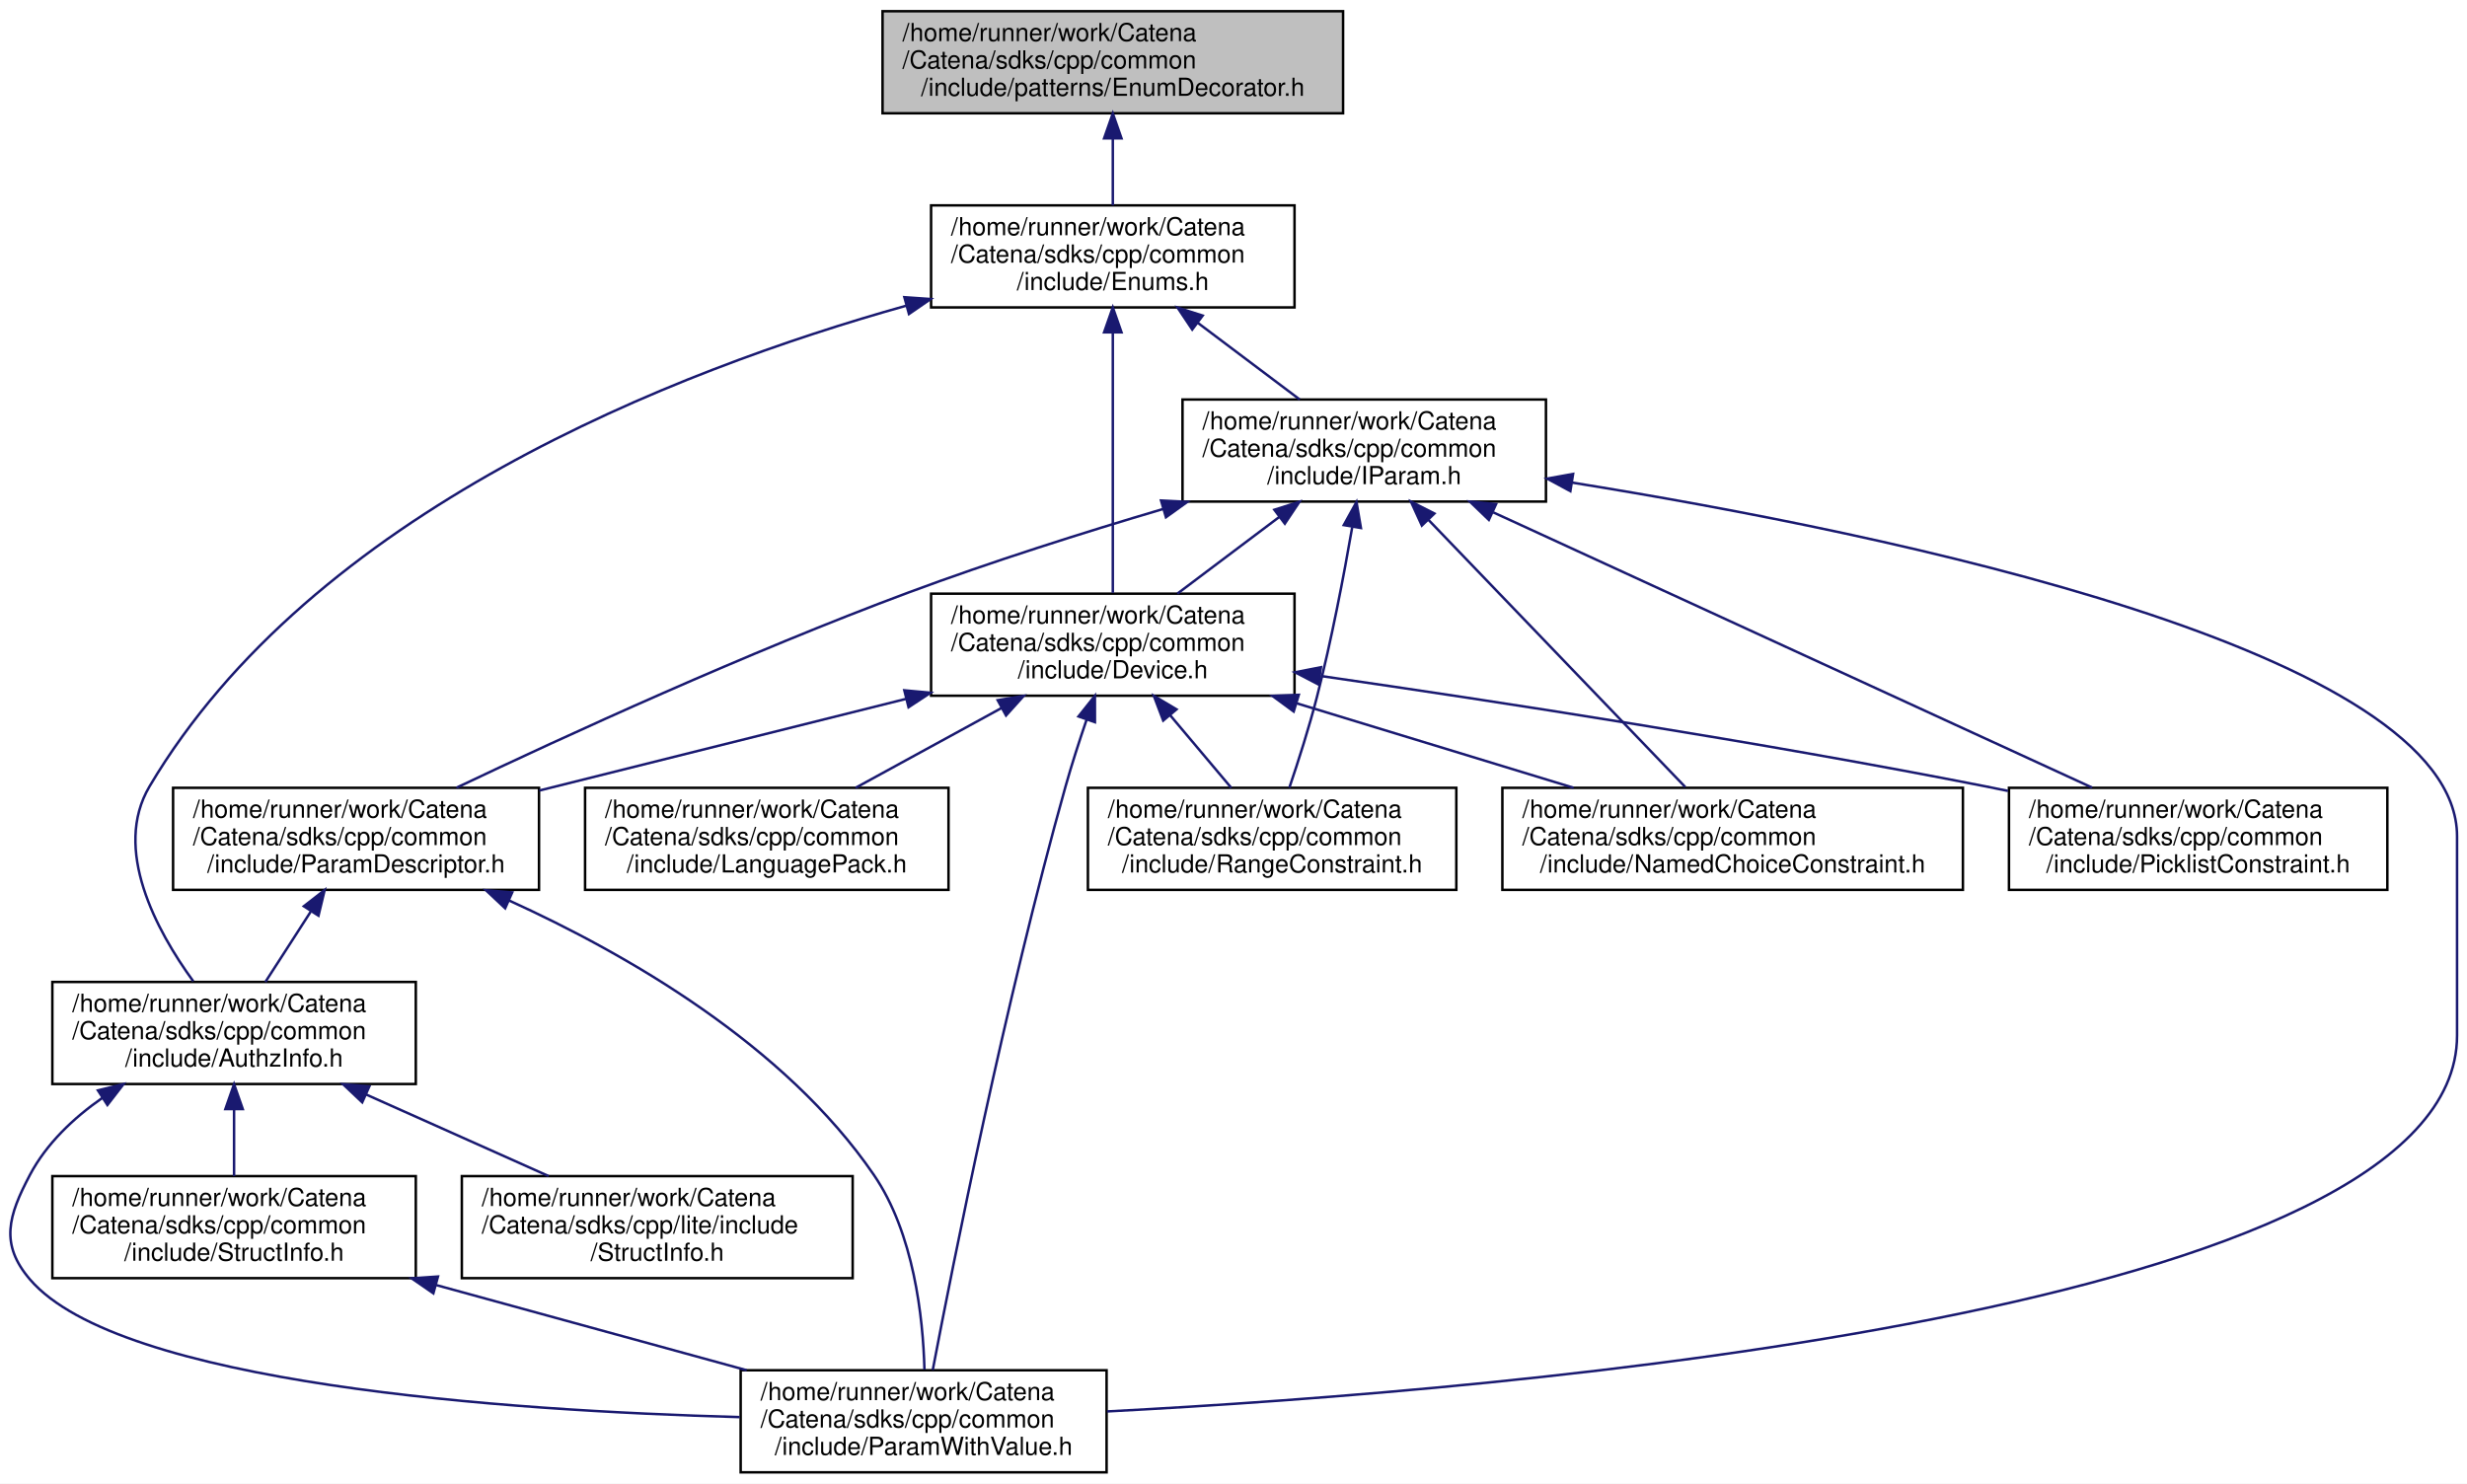
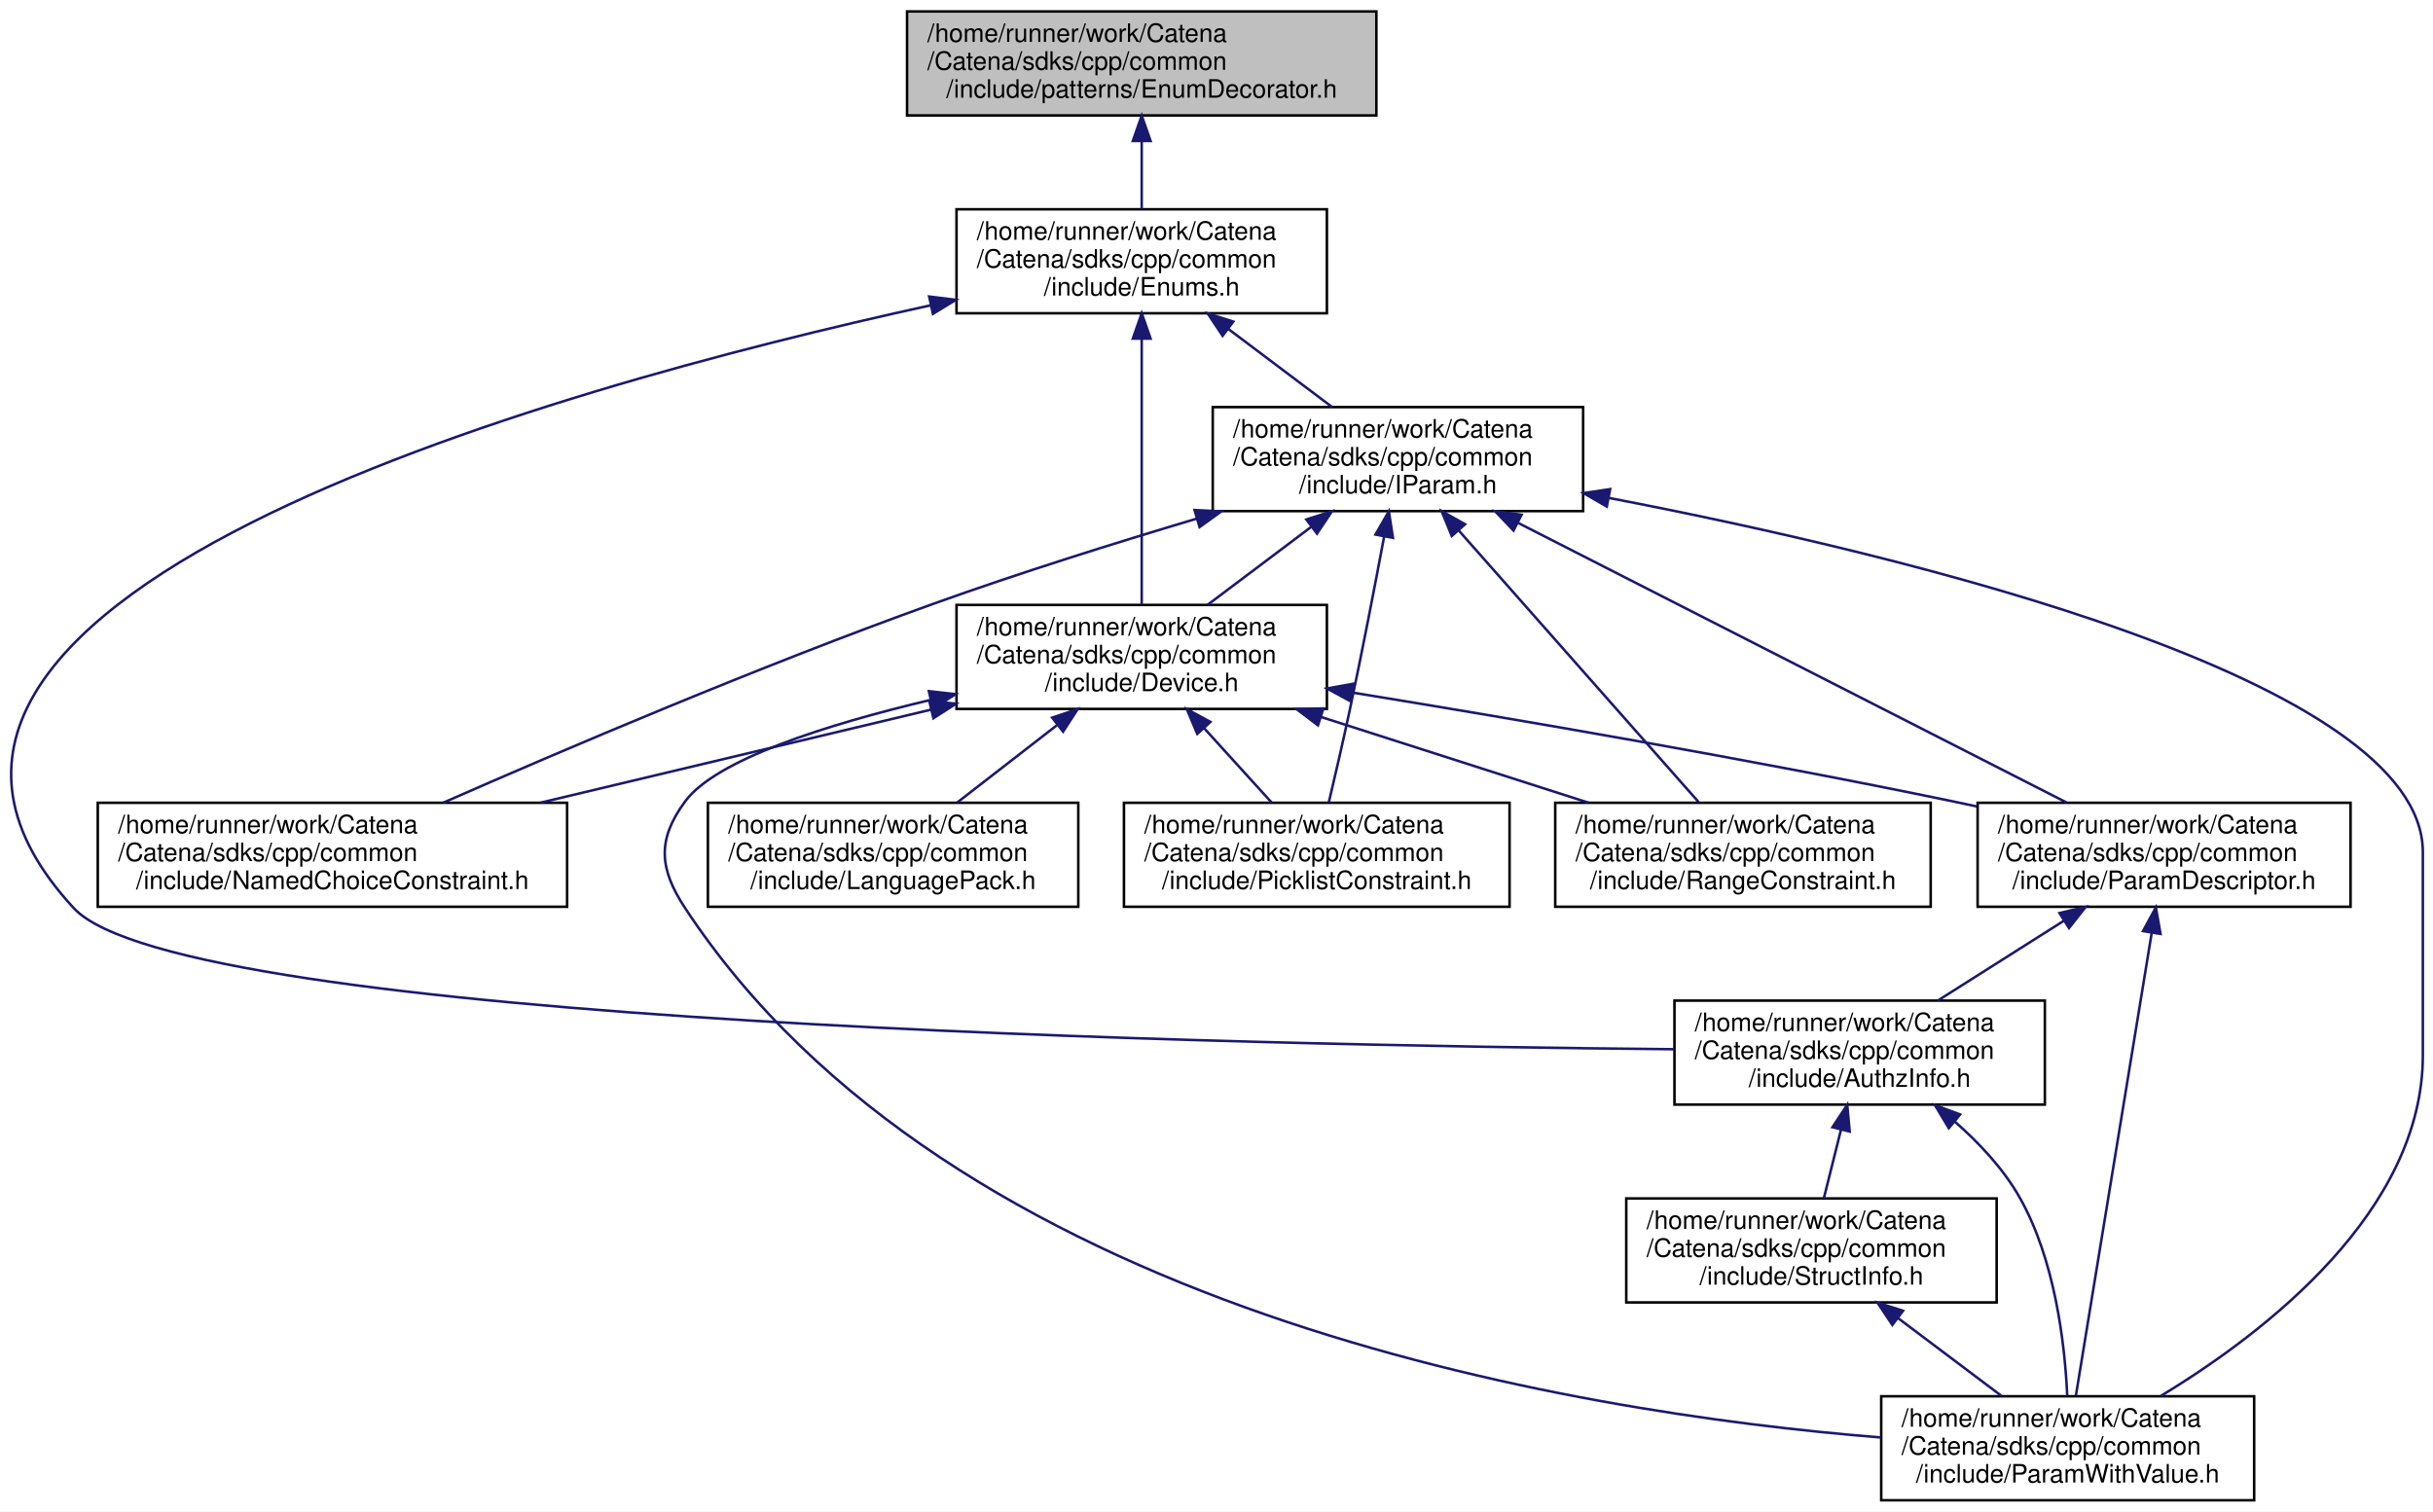
- <svg xmlns="http://www.w3.org/2000/svg" xmlns:xlink="http://www.w3.org/1999/xlink" width="991pt" height="596pt" viewBox="0.00 0.00 991.03 596.00">
+ <svg xmlns="http://www.w3.org/2000/svg" xmlns:xlink="http://www.w3.org/1999/xlink" width="959pt" height="596pt" viewBox="0.00 0.00 959.04 596.00">
  <g id="graph0" class="graph" transform="scale(1 1) rotate(0) translate(4 592)">
-     <polygon fill="white" stroke="transparent" points="-4,4 -4,-592 987.03,-592 987.03,4 -4,4" />
+     <polygon fill="white" stroke="transparent" points="-4,4 -4,-592 955.04,-592 955.04,4 -4,4" />
    <g id="node1" class="node">
      <g id="a_node1">
        <a xlink:title="Provides an enum with useful extra functionality.">
-           <polygon fill="#bfbfbf" stroke="black" points="350.53,-546.5 350.53,-587.5 535.53,-587.5 535.53,-546.5 350.53,-546.5" />
-           <text text-anchor="start" x="358.53" y="-575.5" font-family="Helvetica,sans-Serif" font-size="10.00">/home/runner/work/Catena</text>
-           <text text-anchor="start" x="358.53" y="-564.5" font-family="Helvetica,sans-Serif" font-size="10.00">/Catena/sdks/cpp/common</text>
-           <text text-anchor="middle" x="443.03" y="-553.5" font-family="Helvetica,sans-Serif" font-size="10.00">/include/patterns/EnumDecorator.h</text>
+           <polygon fill="#bfbfbf" stroke="black" points="353.54,-546.5 353.54,-587.5 538.54,-587.5 538.54,-546.5 353.54,-546.5" />
+           <text text-anchor="start" x="361.54" y="-575.5" font-family="Helvetica,sans-Serif" font-size="10.00">/home/runner/work/Catena</text>
+           <text text-anchor="start" x="361.54" y="-564.5" font-family="Helvetica,sans-Serif" font-size="10.00">/Catena/sdks/cpp/common</text>
+           <text text-anchor="middle" x="446.04" y="-553.5" font-family="Helvetica,sans-Serif" font-size="10.00">/include/patterns/EnumDecorator.h</text>
        </a>
      </g>
    </g>
    <g id="node2" class="node">
      <g id="a_node2">
        <a xlink:href="Enums_8h.html" target="_top" xlink:title="tools for using EnumDecorators.">
-           <polygon fill="white" stroke="black" points="370.03,-468.5 370.03,-509.5 516.03,-509.5 516.03,-468.5 370.03,-468.5" />
-           <text text-anchor="start" x="378.03" y="-497.5" font-family="Helvetica,sans-Serif" font-size="10.00">/home/runner/work/Catena</text>
-           <text text-anchor="start" x="378.03" y="-486.5" font-family="Helvetica,sans-Serif" font-size="10.00">/Catena/sdks/cpp/common</text>
-           <text text-anchor="middle" x="443.03" y="-475.5" font-family="Helvetica,sans-Serif" font-size="10.00">/include/Enums.h</text>
+           <polygon fill="white" stroke="black" points="373.04,-468.5 373.04,-509.5 519.04,-509.5 519.04,-468.5 373.04,-468.5" />
+           <text text-anchor="start" x="381.04" y="-497.5" font-family="Helvetica,sans-Serif" font-size="10.00">/home/runner/work/Catena</text>
+           <text text-anchor="start" x="381.04" y="-486.5" font-family="Helvetica,sans-Serif" font-size="10.00">/Catena/sdks/cpp/common</text>
+           <text text-anchor="middle" x="446.04" y="-475.5" font-family="Helvetica,sans-Serif" font-size="10.00">/include/Enums.h</text>
        </a>
      </g>
    </g>
    <g id="edge1" class="edge">
-       <path fill="none" stroke="midnightblue" d="M443.03,-536.3C443.03,-527.3 443.03,-517.65 443.03,-509.51" />
-       <polygon fill="midnightblue" stroke="midnightblue" points="439.53,-536.43 443.03,-546.43 446.53,-536.43 439.53,-536.43" />
+       <path fill="none" stroke="midnightblue" d="M446.04,-536.3C446.04,-527.3 446.04,-517.65 446.04,-509.51" />
+       <polygon fill="midnightblue" stroke="midnightblue" points="442.54,-536.43 446.04,-546.43 449.54,-536.43 442.54,-536.43" />
    </g>
    <g id="node3" class="node">
      <g id="a_node3">
        <a xlink:href="AuthzInfo_8h.html" target="_top" xlink:title="Class for handling authorization information.">
-           <polygon fill="white" stroke="black" points="17.03,-156.5 17.03,-197.5 163.03,-197.5 163.03,-156.5 17.03,-156.5" />
-           <text text-anchor="start" x="25.03" y="-185.5" font-family="Helvetica,sans-Serif" font-size="10.00">/home/runner/work/Catena</text>
-           <text text-anchor="start" x="25.03" y="-174.5" font-family="Helvetica,sans-Serif" font-size="10.00">/Catena/sdks/cpp/common</text>
-           <text text-anchor="middle" x="90.03" y="-163.5" font-family="Helvetica,sans-Serif" font-size="10.00">/include/AuthzInfo.h</text>
+           <polygon fill="white" stroke="black" points="656.04,-156.5 656.04,-197.5 802.04,-197.5 802.04,-156.5 656.04,-156.5" />
+           <text text-anchor="start" x="664.04" y="-185.5" font-family="Helvetica,sans-Serif" font-size="10.00">/home/runner/work/Catena</text>
+           <text text-anchor="start" x="664.04" y="-174.5" font-family="Helvetica,sans-Serif" font-size="10.00">/Catena/sdks/cpp/common</text>
+           <text text-anchor="middle" x="729.04" y="-163.5" font-family="Helvetica,sans-Serif" font-size="10.00">/include/AuthzInfo.h</text>
        </a>
      </g>
    </g>
    <g id="edge2" class="edge">
-       <path fill="none" stroke="midnightblue" d="M359.94,-469.16C267.18,-443.19 121.49,-386.49 56.03,-276 41.17,-250.9 58.73,-218.32 73.63,-197.78" />
-       <polygon fill="midnightblue" stroke="midnightblue" points="359.3,-472.61 369.87,-471.87 361.15,-465.86 359.3,-472.61" />
-     </g>
-     <g id="node7" class="node">
-       <g id="a_node7">
+       <path fill="none" stroke="midnightblue" d="M362.97,-471.67C210.85,-438.37 -87.03,-355.34 25.04,-234 67.2,-188.35 484.16,-179.88 655.8,-178.33" />
+       <polygon fill="midnightblue" stroke="midnightblue" points="362.26,-475.1 372.78,-473.79 363.74,-468.26 362.26,-475.1" />
+     </g>
+     <g id="node6" class="node">
+       <g id="a_node6">
        <a xlink:href="Device_8h.html" target="_top" xlink:title="Device class definition.">
-           <polygon fill="white" stroke="black" points="370.03,-312.5 370.03,-353.5 516.03,-353.5 516.03,-312.5 370.03,-312.5" />
-           <text text-anchor="start" x="378.03" y="-341.5" font-family="Helvetica,sans-Serif" font-size="10.00">/home/runner/work/Catena</text>
-           <text text-anchor="start" x="378.03" y="-330.5" font-family="Helvetica,sans-Serif" font-size="10.00">/Catena/sdks/cpp/common</text>
-           <text text-anchor="middle" x="443.03" y="-319.5" font-family="Helvetica,sans-Serif" font-size="10.00">/include/Device.h</text>
-         </a>
-       </g>
-     </g>
-     <g id="edge7" class="edge">
-       <path fill="none" stroke="midnightblue" d="M443.03,-458.36C443.03,-427.61 443.03,-380.36 443.03,-353.83" />
-       <polygon fill="midnightblue" stroke="midnightblue" points="439.53,-458.5 443.03,-468.5 446.53,-458.5 439.53,-458.5" />
-     </g>
-     <g id="node13" class="node">
-       <g id="a_node13">
+           <polygon fill="white" stroke="black" points="373.04,-312.5 373.04,-353.5 519.04,-353.5 519.04,-312.5 373.04,-312.5" />
+           <text text-anchor="start" x="381.04" y="-341.5" font-family="Helvetica,sans-Serif" font-size="10.00">/home/runner/work/Catena</text>
+           <text text-anchor="start" x="381.04" y="-330.5" font-family="Helvetica,sans-Serif" font-size="10.00">/Catena/sdks/cpp/common</text>
+           <text text-anchor="middle" x="446.04" y="-319.5" font-family="Helvetica,sans-Serif" font-size="10.00">/include/Device.h</text>
+         </a>
+       </g>
+     </g>
+     <g id="edge6" class="edge">
+       <path fill="none" stroke="midnightblue" d="M446.04,-458.36C446.04,-427.61 446.04,-380.36 446.04,-353.83" />
+       <polygon fill="midnightblue" stroke="midnightblue" points="442.54,-458.5 446.04,-468.5 449.54,-458.5 442.54,-458.5" />
+     </g>
+     <g id="node12" class="node">
+       <g id="a_node12">
        <a xlink:href="IParam_8h.html" target="_top" xlink:title="Interface for parameters.">
-           <polygon fill="white" stroke="black" points="471.03,-390.5 471.03,-431.5 617.03,-431.5 617.03,-390.5 471.03,-390.5" />
-           <text text-anchor="start" x="479.03" y="-419.5" font-family="Helvetica,sans-Serif" font-size="10.00">/home/runner/work/Catena</text>
-           <text text-anchor="start" x="479.03" y="-408.5" font-family="Helvetica,sans-Serif" font-size="10.00">/Catena/sdks/cpp/common</text>
-           <text text-anchor="middle" x="544.03" y="-397.5" font-family="Helvetica,sans-Serif" font-size="10.00">/include/IParam.h</text>
-         </a>
-       </g>
-     </g>
-     <g id="edge16" class="edge">
-       <path fill="none" stroke="midnightblue" d="M477.12,-462.35C490.52,-452.27 505.64,-440.89 518.11,-431.51" />
-       <polygon fill="midnightblue" stroke="midnightblue" points="474.93,-459.62 469.04,-468.43 479.14,-465.21 474.93,-459.62" />
+           <polygon fill="white" stroke="black" points="474.04,-390.5 474.04,-431.5 620.04,-431.5 620.04,-390.5 474.04,-390.5" />
+           <text text-anchor="start" x="482.04" y="-419.5" font-family="Helvetica,sans-Serif" font-size="10.00">/home/runner/work/Catena</text>
+           <text text-anchor="start" x="482.04" y="-408.5" font-family="Helvetica,sans-Serif" font-size="10.00">/Catena/sdks/cpp/common</text>
+           <text text-anchor="middle" x="547.04" y="-397.5" font-family="Helvetica,sans-Serif" font-size="10.00">/include/IParam.h</text>
+         </a>
+       </g>
+     </g>
+     <g id="edge15" class="edge">
+       <path fill="none" stroke="midnightblue" d="M480.12,-462.35C493.52,-452.27 508.64,-440.89 521.12,-431.51" />
+       <polygon fill="midnightblue" stroke="midnightblue" points="477.93,-459.62 472.05,-468.43 482.14,-465.21 477.93,-459.62" />
    </g>
    <g id="node4" class="node">
      <g id="a_node4">
        <a xlink:href="ParamWithValue_8h.html" target="_top" xlink:title="Interface for acessing parameter values.">
-           <polygon fill="white" stroke="black" points="293.53,-0.5 293.53,-41.5 440.53,-41.5 440.53,-0.5 293.53,-0.5" />
-           <text text-anchor="start" x="301.53" y="-29.5" font-family="Helvetica,sans-Serif" font-size="10.00">/home/runner/work/Catena</text>
-           <text text-anchor="start" x="301.53" y="-18.5" font-family="Helvetica,sans-Serif" font-size="10.00">/Catena/sdks/cpp/common</text>
-           <text text-anchor="middle" x="367.03" y="-7.5" font-family="Helvetica,sans-Serif" font-size="10.00">/include/ParamWithValue.h</text>
+           <polygon fill="white" stroke="black" points="737.54,-0.5 737.54,-41.5 884.54,-41.5 884.54,-0.5 737.54,-0.5" />
+           <text text-anchor="start" x="745.54" y="-29.5" font-family="Helvetica,sans-Serif" font-size="10.00">/home/runner/work/Catena</text>
+           <text text-anchor="start" x="745.54" y="-18.5" font-family="Helvetica,sans-Serif" font-size="10.00">/Catena/sdks/cpp/common</text>
+           <text text-anchor="middle" x="811.04" y="-7.5" font-family="Helvetica,sans-Serif" font-size="10.00">/include/ParamWithValue.h</text>
        </a>
      </g>
    </g>
    <g id="edge3" class="edge">
-       <path fill="none" stroke="midnightblue" d="M37.07,-150.9C25.44,-142.76 14.64,-132.51 8.03,-120 -0.68,-103.49 -4.1,-92.18 8.03,-78 43.98,-36.01 198.95,-25.27 293.14,-22.67" />
-       <polygon fill="midnightblue" stroke="midnightblue" points="35.34,-153.95 45.63,-156.47 39.15,-148.08 35.34,-153.95" />
+       <path fill="none" stroke="midnightblue" d="M766.46,-149.87C776.15,-141.39 785.64,-131.24 792.04,-120 806.02,-95.45 809.9,-62.44 810.87,-41.69" />
+       <polygon fill="midnightblue" stroke="midnightblue" points="764.18,-147.22 758.71,-156.3 768.64,-152.61 764.18,-147.22" />
    </g>
    <g id="node5" class="node">
      <g id="a_node5">
-         <a xlink:href="common_2include_2StructInfo_8h.html" target="_top" xlink:title="Structured data serialization and deserialization to protobuf.">
-           <polygon fill="white" stroke="black" points="17.03,-78.5 17.03,-119.5 163.03,-119.5 163.03,-78.5 17.03,-78.5" />
-           <text text-anchor="start" x="25.03" y="-107.5" font-family="Helvetica,sans-Serif" font-size="10.00">/home/runner/work/Catena</text>
-           <text text-anchor="start" x="25.03" y="-96.5" font-family="Helvetica,sans-Serif" font-size="10.00">/Catena/sdks/cpp/common</text>
-           <text text-anchor="middle" x="90.03" y="-85.5" font-family="Helvetica,sans-Serif" font-size="10.00">/include/StructInfo.h</text>
+         <a xlink:href="StructInfo_8h.html" target="_top" xlink:title="Structured data serialization and deserialization to protobuf.">
+           <polygon fill="white" stroke="black" points="637.04,-78.5 637.04,-119.5 783.04,-119.5 783.04,-78.5 637.04,-78.5" />
+           <text text-anchor="start" x="645.04" y="-107.5" font-family="Helvetica,sans-Serif" font-size="10.00">/home/runner/work/Catena</text>
+           <text text-anchor="start" x="645.04" y="-96.5" font-family="Helvetica,sans-Serif" font-size="10.00">/Catena/sdks/cpp/common</text>
+           <text text-anchor="middle" x="710.04" y="-85.5" font-family="Helvetica,sans-Serif" font-size="10.00">/include/StructInfo.h</text>
        </a>
      </g>
    </g>
    <g id="edge4" class="edge">
-       <path fill="none" stroke="midnightblue" d="M90.03,-146.3C90.03,-137.3 90.03,-127.65 90.03,-119.51" />
-       <polygon fill="midnightblue" stroke="midnightblue" points="86.53,-146.43 90.03,-156.43 93.53,-146.43 86.53,-146.43" />
-     </g>
-     <g id="node6" class="node">
-       <g id="a_node6">
-         <a xlink:href="lite_2include_2StructInfo_8h.html" target="_top" xlink:title="Structured data serialization and deserialization to protobuf.">
-           <polygon fill="white" stroke="black" points="181.53,-78.5 181.53,-119.5 338.53,-119.5 338.53,-78.5 181.53,-78.5" />
-           <text text-anchor="start" x="189.53" y="-107.5" font-family="Helvetica,sans-Serif" font-size="10.00">/home/runner/work/Catena</text>
-           <text text-anchor="start" x="189.53" y="-96.5" font-family="Helvetica,sans-Serif" font-size="10.00">/Catena/sdks/cpp/lite/include</text>
-           <text text-anchor="middle" x="260.03" y="-85.5" font-family="Helvetica,sans-Serif" font-size="10.00">/StructInfo.h</text>
-         </a>
-       </g>
-     </g>
-     <g id="edge6" class="edge">
-       <path fill="none" stroke="midnightblue" d="M142.98,-152.33C166.57,-141.78 194.02,-129.51 216.4,-119.51" />
-       <polygon fill="midnightblue" stroke="midnightblue" points="141.51,-149.15 133.81,-156.43 144.37,-155.54 141.51,-149.15" />
+       <path fill="none" stroke="midnightblue" d="M721.68,-146.59C719.42,-137.51 716.97,-127.74 714.91,-119.51" />
+       <polygon fill="midnightblue" stroke="midnightblue" points="718.32,-147.58 724.14,-156.43 725.11,-145.88 718.32,-147.58" />
    </g>
    <g id="edge5" class="edge">
-       <path fill="none" stroke="midnightblue" d="M171.25,-75.72C210.77,-64.87 257.85,-51.96 295.94,-41.51" />
-       <polygon fill="midnightblue" stroke="midnightblue" points="170.09,-72.41 161.37,-78.43 171.94,-79.16 170.09,-72.41" />
-     </g>
-     <g id="edge13" class="edge">
-       <path fill="none" stroke="midnightblue" d="M432.5,-302.87C429.56,-294.27 426.51,-284.81 424.03,-276 399.77,-189.63 378.86,-84.49 370.7,-41.61" />
-       <polygon fill="midnightblue" stroke="midnightblue" points="429.24,-304.17 435.84,-312.46 435.85,-301.87 429.24,-304.17" />
+       <path fill="none" stroke="midnightblue" d="M744.12,-72.35C757.52,-62.27 772.64,-50.89 785.12,-41.51" />
+       <polygon fill="midnightblue" stroke="midnightblue" points="741.93,-69.62 736.05,-78.43 746.14,-75.21 741.93,-69.62" />
+     </g>
+     <g id="edge12" class="edge">
+       <path fill="none" stroke="midnightblue" d="M362.84,-316.06C321.67,-306.31 278.21,-292.53 266.04,-276 254.97,-260.97 255.78,-249.59 266.04,-234 370.67,-74.98 614.39,-35.17 737.33,-25.26" />
+       <polygon fill="midnightblue" stroke="midnightblue" points="362.15,-319.49 372.68,-318.33 363.72,-312.67 362.15,-319.49" />
+     </g>
+     <g id="node7" class="node">
+       <g id="a_node7">
+         <a xlink:href="LanguagePack_8h.html" target="_top" xlink:title="multi language support in 2 classes: LanguagePack and LanguagePacks">
+           <polygon fill="white" stroke="black" points="275.04,-234.5 275.04,-275.5 421.04,-275.5 421.04,-234.5 275.04,-234.5" />
+           <text text-anchor="start" x="283.04" y="-263.5" font-family="Helvetica,sans-Serif" font-size="10.00">/home/runner/work/Catena</text>
+           <text text-anchor="start" x="283.04" y="-252.5" font-family="Helvetica,sans-Serif" font-size="10.00">/Catena/sdks/cpp/common</text>
+           <text text-anchor="middle" x="348.04" y="-241.5" font-family="Helvetica,sans-Serif" font-size="10.00">/include/LanguagePack.h</text>
+         </a>
+       </g>
+     </g>
+     <g id="edge7" class="edge">
+       <path fill="none" stroke="midnightblue" d="M412.59,-306.06C399.69,-296.06 385.18,-284.8 373.19,-275.51" />
+       <polygon fill="midnightblue" stroke="midnightblue" points="410.75,-309.07 420.8,-312.43 415.04,-303.53 410.75,-309.07" />
    </g>
    <g id="node8" class="node">
      <g id="a_node8">
-         <a xlink:href="LanguagePack_8h.html" target="_top" xlink:title="multi language support in 2 classes: LanguagePack and LanguagePacks">
-           <polygon fill="white" stroke="black" points="231.03,-234.5 231.03,-275.5 377.03,-275.5 377.03,-234.5 231.03,-234.5" />
-           <text text-anchor="start" x="239.03" y="-263.5" font-family="Helvetica,sans-Serif" font-size="10.00">/home/runner/work/Catena</text>
-           <text text-anchor="start" x="239.03" y="-252.5" font-family="Helvetica,sans-Serif" font-size="10.00">/Catena/sdks/cpp/common</text>
-           <text text-anchor="middle" x="304.03" y="-241.5" font-family="Helvetica,sans-Serif" font-size="10.00">/include/LanguagePack.h</text>
+         <a xlink:href="NamedChoiceConstraint_8h.html" target="_top" xlink:title="A constraint that checks if a value is within some named choices.">
+           <polygon fill="white" stroke="black" points="34.54,-234.5 34.54,-275.5 219.54,-275.5 219.54,-234.5 34.54,-234.5" />
+           <text text-anchor="start" x="42.54" y="-263.5" font-family="Helvetica,sans-Serif" font-size="10.00">/home/runner/work/Catena</text>
+           <text text-anchor="start" x="42.54" y="-252.5" font-family="Helvetica,sans-Serif" font-size="10.00">/Catena/sdks/cpp/common</text>
+           <text text-anchor="middle" x="127.04" y="-241.5" font-family="Helvetica,sans-Serif" font-size="10.00">/include/NamedChoiceConstraint.h</text>
        </a>
      </g>
    </g>
    <g id="edge8" class="edge">
-       <path fill="none" stroke="midnightblue" d="M398.46,-307.63C379.46,-297.24 357.61,-285.29 339.71,-275.51" />
-       <polygon fill="midnightblue" stroke="midnightblue" points="396.79,-310.7 407.24,-312.43 400.14,-304.56 396.79,-310.7" />
+       <path fill="none" stroke="midnightblue" d="M362.93,-312.2C315.54,-300.91 256.37,-286.81 209.15,-275.56" />
+       <polygon fill="midnightblue" stroke="midnightblue" points="362.31,-315.65 372.85,-314.56 363.94,-308.84 362.31,-315.65" />
    </g>
    <g id="node9" class="node">
      <g id="a_node9">
-         <a xlink:href="NamedChoiceConstraint_8h.html" target="_top" xlink:title="A constraint that checks if a value is within some named choices.">
-           <polygon fill="white" stroke="black" points="599.53,-234.5 599.53,-275.5 784.53,-275.5 784.53,-234.5 599.53,-234.5" />
-           <text text-anchor="start" x="607.53" y="-263.5" font-family="Helvetica,sans-Serif" font-size="10.00">/home/runner/work/Catena</text>
-           <text text-anchor="start" x="607.53" y="-252.5" font-family="Helvetica,sans-Serif" font-size="10.00">/Catena/sdks/cpp/common</text>
-           <text text-anchor="middle" x="692.03" y="-241.5" font-family="Helvetica,sans-Serif" font-size="10.00">/include/NamedChoiceConstraint.h</text>
+         <a xlink:href="ParamDescriptor_8h_source.html" target="_top" xlink:title=" ">
+           <polygon fill="white" stroke="black" points="775.54,-234.5 775.54,-275.5 922.54,-275.5 922.54,-234.5 775.54,-234.5" />
+           <text text-anchor="start" x="783.54" y="-263.5" font-family="Helvetica,sans-Serif" font-size="10.00">/home/runner/work/Catena</text>
+           <text text-anchor="start" x="783.54" y="-252.5" font-family="Helvetica,sans-Serif" font-size="10.00">/Catena/sdks/cpp/common</text>
+           <text text-anchor="middle" x="849.04" y="-241.5" font-family="Helvetica,sans-Serif" font-size="10.00">/include/ParamDescriptor.h</text>
        </a>
      </g>
    </g>
    <g id="edge9" class="edge">
-       <path fill="none" stroke="midnightblue" d="M516.94,-309.44C552.28,-298.66 594.18,-285.87 628.13,-275.51" />
-       <polygon fill="midnightblue" stroke="midnightblue" points="515.7,-306.16 507.16,-312.43 517.74,-312.86 515.7,-306.16" />
+       <path fill="none" stroke="midnightblue" d="M529.2,-318.93C593.95,-308.39 685.97,-292.63 766.04,-276 769.08,-275.37 772.19,-274.7 775.33,-274.02" />
+       <polygon fill="midnightblue" stroke="midnightblue" points="528.36,-315.52 519.05,-320.57 529.48,-322.43 528.36,-315.52" />
    </g>
    <g id="node10" class="node">
      <g id="a_node10">
-         <a xlink:href="ParamDescriptor_8h_source.html" target="_top" xlink:title=" ">
-           <polygon fill="white" stroke="black" points="65.53,-234.5 65.53,-275.5 212.53,-275.5 212.53,-234.5 65.53,-234.5" />
-           <text text-anchor="start" x="73.53" y="-263.5" font-family="Helvetica,sans-Serif" font-size="10.00">/home/runner/work/Catena</text>
-           <text text-anchor="start" x="73.53" y="-252.5" font-family="Helvetica,sans-Serif" font-size="10.00">/Catena/sdks/cpp/common</text>
-           <text text-anchor="middle" x="139.03" y="-241.5" font-family="Helvetica,sans-Serif" font-size="10.00">/include/ParamDescriptor.h</text>
-         </a>
-       </g>
-     </g>
-     <g id="edge10" class="edge">
-       <path fill="none" stroke="midnightblue" d="M359.88,-311.21C313.83,-299.7 257.09,-285.51 212.66,-274.41" />
-       <polygon fill="midnightblue" stroke="midnightblue" points="359.28,-314.67 369.83,-313.7 360.98,-307.88 359.28,-314.67" />
+         <a xlink:href="PicklistConstraint_8h.html" target="_top" xlink:title="A constraint that checks if a value is in a list of strings.">
+           <polygon fill="white" stroke="black" points="439.04,-234.5 439.04,-275.5 591.04,-275.5 591.04,-234.5 439.04,-234.5" />
+           <text text-anchor="start" x="447.04" y="-263.5" font-family="Helvetica,sans-Serif" font-size="10.00">/home/runner/work/Catena</text>
+           <text text-anchor="start" x="447.04" y="-252.5" font-family="Helvetica,sans-Serif" font-size="10.00">/Catena/sdks/cpp/common</text>
+           <text text-anchor="middle" x="515.04" y="-241.5" font-family="Helvetica,sans-Serif" font-size="10.00">/include/PicklistConstraint.h</text>
+         </a>
+       </g>
+     </g>
+     <g id="edge13" class="edge">
+       <path fill="none" stroke="midnightblue" d="M470.63,-304.92C479.45,-295.2 489.21,-284.45 497.33,-275.51" />
+       <polygon fill="midnightblue" stroke="midnightblue" points="467.94,-302.67 463.81,-312.43 473.12,-307.38 467.94,-302.67" />
    </g>
    <g id="node11" class="node">
      <g id="a_node11">
-         <a xlink:href="PicklistConstraint_8h.html" target="_top" xlink:title="A constraint that checks if a value is in a list of strings.">
-           <polygon fill="white" stroke="black" points="803.03,-234.5 803.03,-275.5 955.03,-275.5 955.03,-234.5 803.03,-234.5" />
-           <text text-anchor="start" x="811.03" y="-263.5" font-family="Helvetica,sans-Serif" font-size="10.00">/home/runner/work/Catena</text>
-           <text text-anchor="start" x="811.03" y="-252.5" font-family="Helvetica,sans-Serif" font-size="10.00">/Catena/sdks/cpp/common</text>
-           <text text-anchor="middle" x="879.03" y="-241.5" font-family="Helvetica,sans-Serif" font-size="10.00">/include/PicklistConstraint.h</text>
+         <a xlink:href="RangeConstraint_8h.html" target="_top" xlink:title="A constraint that checks if a value is within a range.">
+           <polygon fill="white" stroke="black" points="609.04,-234.5 609.04,-275.5 757.04,-275.5 757.04,-234.5 609.04,-234.5" />
+           <text text-anchor="start" x="617.04" y="-263.5" font-family="Helvetica,sans-Serif" font-size="10.00">/home/runner/work/Catena</text>
+           <text text-anchor="start" x="617.04" y="-252.5" font-family="Helvetica,sans-Serif" font-size="10.00">/Catena/sdks/cpp/common</text>
+           <text text-anchor="middle" x="683.04" y="-241.5" font-family="Helvetica,sans-Serif" font-size="10.00">/include/RangeConstraint.h</text>
        </a>
      </g>
    </g>
    <g id="edge14" class="edge">
-       <path fill="none" stroke="midnightblue" d="M526.52,-320.43C597.83,-310.13 703.01,-293.95 794.03,-276 796.86,-275.44 799.74,-274.86 802.64,-274.25" />
-       <polygon fill="midnightblue" stroke="midnightblue" points="525.65,-317.02 516.25,-321.91 526.65,-323.95 525.65,-317.02" />
-     </g>
-     <g id="node12" class="node">
-       <g id="a_node12">
-         <a xlink:href="RangeConstraint_8h.html" target="_top" xlink:title="A constraint that checks if a value is within a range.">
-           <polygon fill="white" stroke="black" points="433.03,-234.5 433.03,-275.5 581.03,-275.5 581.03,-234.5 433.03,-234.5" />
-           <text text-anchor="start" x="441.03" y="-263.5" font-family="Helvetica,sans-Serif" font-size="10.00">/home/runner/work/Catena</text>
-           <text text-anchor="start" x="441.03" y="-252.5" font-family="Helvetica,sans-Serif" font-size="10.00">/Catena/sdks/cpp/common</text>
-           <text text-anchor="middle" x="507.03" y="-241.5" font-family="Helvetica,sans-Serif" font-size="10.00">/include/RangeConstraint.h</text>
-         </a>
-       </g>
-     </g>
-     <g id="edge15" class="edge">
-       <path fill="none" stroke="midnightblue" d="M466.09,-304.63C474.2,-294.99 483.15,-284.36 490.61,-275.51" />
-       <polygon fill="midnightblue" stroke="midnightblue" points="463.28,-302.52 459.52,-312.43 468.63,-307.03 463.28,-302.52" />
+       <path fill="none" stroke="midnightblue" d="M516.81,-309.3C550.36,-298.55 590.04,-285.82 622.21,-275.51" />
+       <polygon fill="midnightblue" stroke="midnightblue" points="515.52,-306.04 507.07,-312.43 517.66,-312.71 515.52,-306.04" />
+     </g>
+     <g id="edge10" class="edge">
+       <path fill="none" stroke="midnightblue" d="M809.44,-228.92C793.3,-218.7 774.94,-207.07 759.84,-197.51" />
+       <polygon fill="midnightblue" stroke="midnightblue" points="807.81,-232.03 818.13,-234.43 811.56,-226.12 807.81,-232.03" />
    </g>
    <g id="edge11" class="edge">
-       <path fill="none" stroke="midnightblue" d="M120.83,-225.76C114.76,-216.35 108.15,-206.1 102.61,-197.51" />
-       <polygon fill="midnightblue" stroke="midnightblue" points="118.06,-227.92 126.42,-234.43 123.94,-224.13 118.06,-227.92" />
-     </g>
-     <g id="edge12" class="edge">
-       <path fill="none" stroke="midnightblue" d="M200.48,-230.24C247.93,-208.66 311.34,-172.19 347.03,-120 363.11,-96.49 366.8,-62.89 367.37,-41.77" />
-       <polygon fill="midnightblue" stroke="midnightblue" points="198.93,-227.1 191.21,-234.35 201.77,-233.49 198.93,-227.1" />
+       <path fill="none" stroke="midnightblue" d="M844.14,-224.11C836.25,-175.94 820.94,-82.44 814.27,-41.73" />
+       <polygon fill="midnightblue" stroke="midnightblue" points="840.73,-224.92 845.8,-234.22 847.64,-223.79 840.73,-224.92" />
+     </g>
+     <g id="edge19" class="edge">
+       <path fill="none" stroke="midnightblue" d="M630.32,-395.67C748.59,-372.9 951.04,-324.01 951.04,-256 951.04,-256 951.04,-256 951.04,-176 951.04,-114.57 889.3,-66.82 847.82,-41.67" />
+       <polygon fill="midnightblue" stroke="midnightblue" points="629.37,-392.28 620.2,-397.59 630.68,-399.16 629.37,-392.28" />
+     </g>
+     <g id="edge16" class="edge">
+       <path fill="none" stroke="midnightblue" d="M512.95,-384.35C499.56,-374.27 484.43,-362.89 471.96,-353.51" />
+       <polygon fill="midnightblue" stroke="midnightblue" points="510.93,-387.21 521.03,-390.43 515.14,-381.62 510.93,-387.21" />
+     </g>
+     <g id="edge17" class="edge">
+       <path fill="none" stroke="midnightblue" d="M467.58,-387.48C435.23,-377.85 397.62,-366.05 364.04,-354 295.52,-329.41 217.85,-296.26 170.67,-275.51" />
+       <polygon fill="midnightblue" stroke="midnightblue" points="466.86,-390.92 477.44,-390.4 468.85,-384.2 466.86,-390.92" />
+     </g>
+     <g id="edge18" class="edge">
+       <path fill="none" stroke="midnightblue" d="M594.5,-385.8C654.19,-355.36 755.54,-303.68 810.62,-275.59" />
+       <polygon fill="midnightblue" stroke="midnightblue" points="592.6,-382.83 585.29,-390.5 595.78,-389.07 592.6,-382.83" />
    </g>
    <g id="edge20" class="edge">
-       <path fill="none" stroke="midnightblue" d="M627.63,-398.11C755,-377.61 983.03,-330.51 983.03,-256 983.03,-256 983.03,-256 983.03,-176 983.03,-65.35 604.23,-33.54 440.73,-24.96" />
-       <polygon fill="midnightblue" stroke="midnightblue" points="626.84,-394.69 617.51,-399.72 627.94,-401.6 626.84,-394.69" />
-     </g>
-     <g id="edge17" class="edge">
-       <path fill="none" stroke="midnightblue" d="M509.95,-384.35C496.55,-374.27 481.43,-362.89 468.96,-353.51" />
-       <polygon fill="midnightblue" stroke="midnightblue" points="507.93,-387.21 518.02,-390.43 512.14,-381.62 507.93,-387.21" />
-     </g>
-     <g id="edge18" class="edge">
-       <path fill="none" stroke="midnightblue" d="M569.85,-383.14C599.28,-352.51 646.7,-303.17 672.98,-275.83" />
-       <polygon fill="midnightblue" stroke="midnightblue" points="567.18,-380.86 562.78,-390.5 572.23,-385.71 567.18,-380.86" />
-     </g>
-     <g id="edge19" class="edge">
-       <path fill="none" stroke="midnightblue" d="M463.2,-387.51C431.11,-378.01 394.05,-366.29 361.03,-354 296.28,-329.9 223.38,-296.46 179.35,-275.53" />
-       <polygon fill="midnightblue" stroke="midnightblue" points="462.41,-390.93 472.99,-390.39 464.38,-384.21 462.41,-390.93" />
+       <path fill="none" stroke="midnightblue" d="M541.58,-380.35C537.93,-360.88 532.91,-334.88 528.04,-312 525.46,-299.9 522.33,-286.38 519.79,-275.66" />
+       <polygon fill="midnightblue" stroke="midnightblue" points="538.19,-381.25 543.46,-390.43 545.07,-379.96 538.19,-381.25" />
    </g>
    <g id="edge21" class="edge">
-       <path fill="none" stroke="midnightblue" d="M595.86,-386.17C661.97,-355.78 775.07,-303.79 836.42,-275.59" />
-       <polygon fill="midnightblue" stroke="midnightblue" points="594.09,-383.14 586.46,-390.5 597.01,-389.5 594.09,-383.14" />
-     </g>
-     <g id="edge22" class="edge">
-       <path fill="none" stroke="midnightblue" d="M539.21,-380.2C535.82,-360.68 530.85,-334.66 525.03,-312 521.89,-299.73 517.57,-286.21 513.95,-275.53" />
-       <polygon fill="midnightblue" stroke="midnightblue" points="535.81,-381.05 540.93,-390.32 542.71,-379.88 535.81,-381.05" />
+       <path fill="none" stroke="midnightblue" d="M571.1,-382.75C598.17,-352.1 641.48,-303.05 665.52,-275.83" />
+       <polygon fill="midnightblue" stroke="midnightblue" points="568.26,-380.68 564.26,-390.5 573.5,-385.32 568.26,-380.68" />
    </g>
  </g>
</svg>
